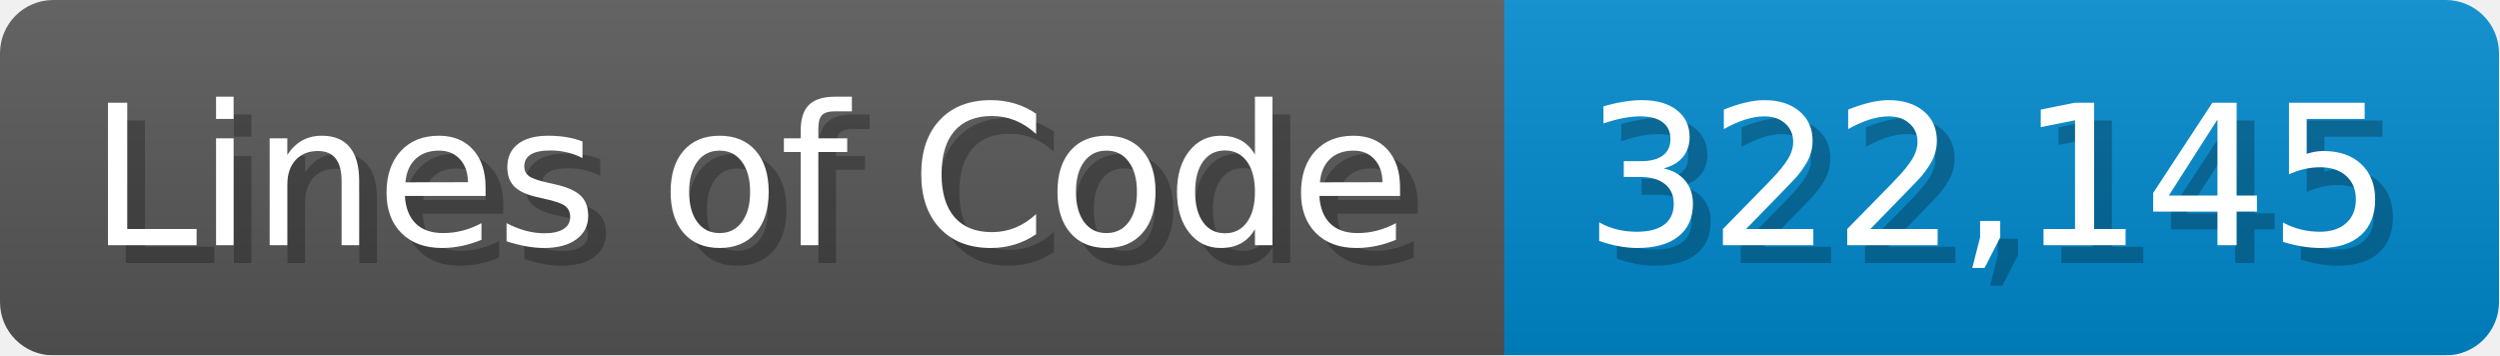
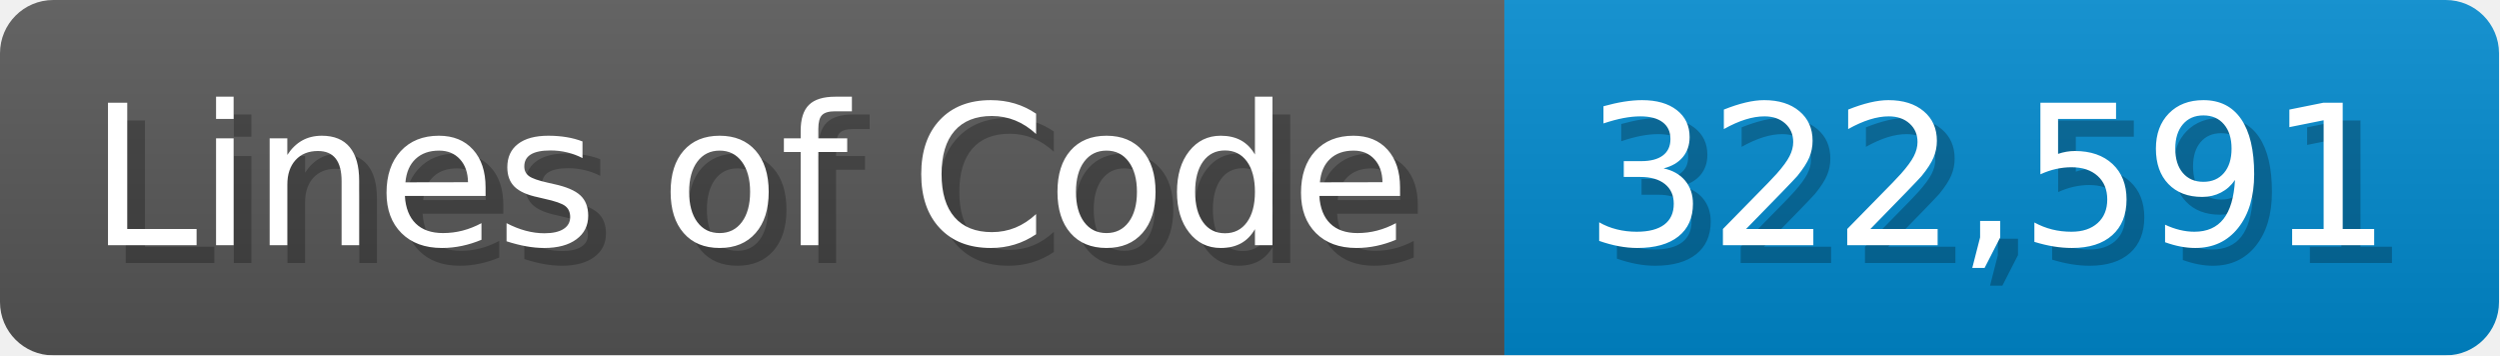
<svg xmlns="http://www.w3.org/2000/svg" width="140.7" height="20" viewBox="0 0 1407 200">
  <linearGradient id="a" x2="0" y2="100%">
    <stop offset="0" stop-opacity=".1" stop-color="#EEE" />
    <stop offset="1" stop-opacity=".1" />
  </linearGradient>
  <mask id="m">
    <rect width="1407" height="200" rx="30" fill="#FFF" />
  </mask>
  <g mask="url(#m)">
    <rect width="847" height="200" fill="#555" />
    <rect width="560" height="200" fill="#08C" x="847" />
    <rect width="1407" height="200" fill="url(#a)" />
  </g>
  <g fill="#fff" text-anchor="start" font-family="Verdana,DejaVu Sans,sans-serif" font-size="110">
    <text x="60" y="148" textLength="747" fill="#000" opacity="0.25">Lines of Code</text>
    <text x="50" y="138" textLength="747">Lines of Code</text>
-     <text x="902" y="148" textLength="460" fill="#000" opacity="0.25">322,145</text>
-     <text x="892" y="138" textLength="460">322,145</text>
+     <text x="902" y="148" textLength="460" fill="#000" opacity="0.25">322,591</text>
+     <text x="892" y="138" textLength="460">322,591</text>
  </g>
</svg>
